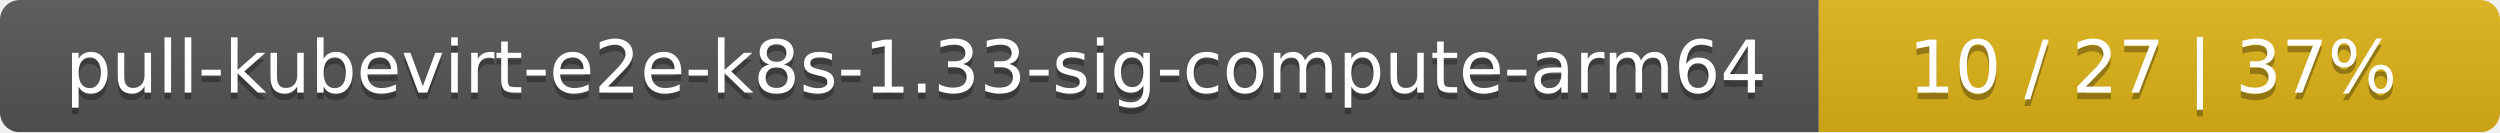
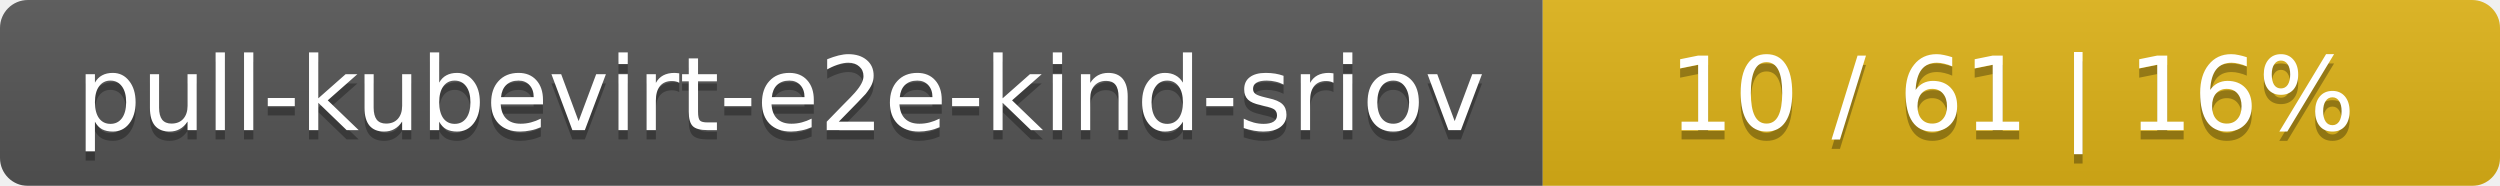
- <svg xmlns="http://www.w3.org/2000/svg" width="378" height="20">
+ <svg xmlns="http://www.w3.org/2000/svg" width="269" height="20">
  <linearGradient id="smooth" x2="0" y2="100%">
    <stop offset="0" stop-color="#bbb" stop-opacity=".1" />
    <stop offset="1" stop-opacity=".1" />
  </linearGradient>
  <mask id="round">
-     <rect width="378" height="20" rx="3" fill="#fff" />
+     <rect width="269" height="20" rx="3" fill="#fff" />
  </mask>
  <g mask="url(#round)">
-     <rect width="275" height="20" fill="#555" />
-     <rect x="275" width="103" height="20" fill="#dfb317" />
-     <rect width="378" height="20" fill="url(#smooth)" />
+     <rect width="166" height="20" fill="#555" />
+     <rect x="166" width="103" height="20" fill="#dfb317" />
+     <rect width="269" height="20" fill="url(#smooth)" />
  </g>
  <g fill="#fff" text-anchor="middle" font-family="DejaVu Sans,Verdana,Geneva,sans-serif" font-size="11">
-     <text x="138.5" y="15" fill="#010101" fill-opacity=".3">pull-kubevirt-e2e-k8s-1.33-sig-compute-arm64</text>
-     <text x="138.5" y="14">pull-kubevirt-e2e-k8s-1.33-sig-compute-arm64</text>
-     <text x="325.5" y="15" fill="#010101" fill-opacity=".3">10 / 27    |    37%</text>
-     <text x="325.5" y="14">10 / 27    |    37%</text>
+     <text x="84" y="15" fill="#010101" fill-opacity=".3">pull-kubevirt-e2e-kind-sriov</text>
+     <text x="84" y="14">pull-kubevirt-e2e-kind-sriov</text>
+     <text x="216.5" y="15" fill="#010101" fill-opacity=".3">10 / 61    |    16%</text>
+     <text x="216.5" y="14">10 / 61    |    16%</text>
  </g>
</svg>
